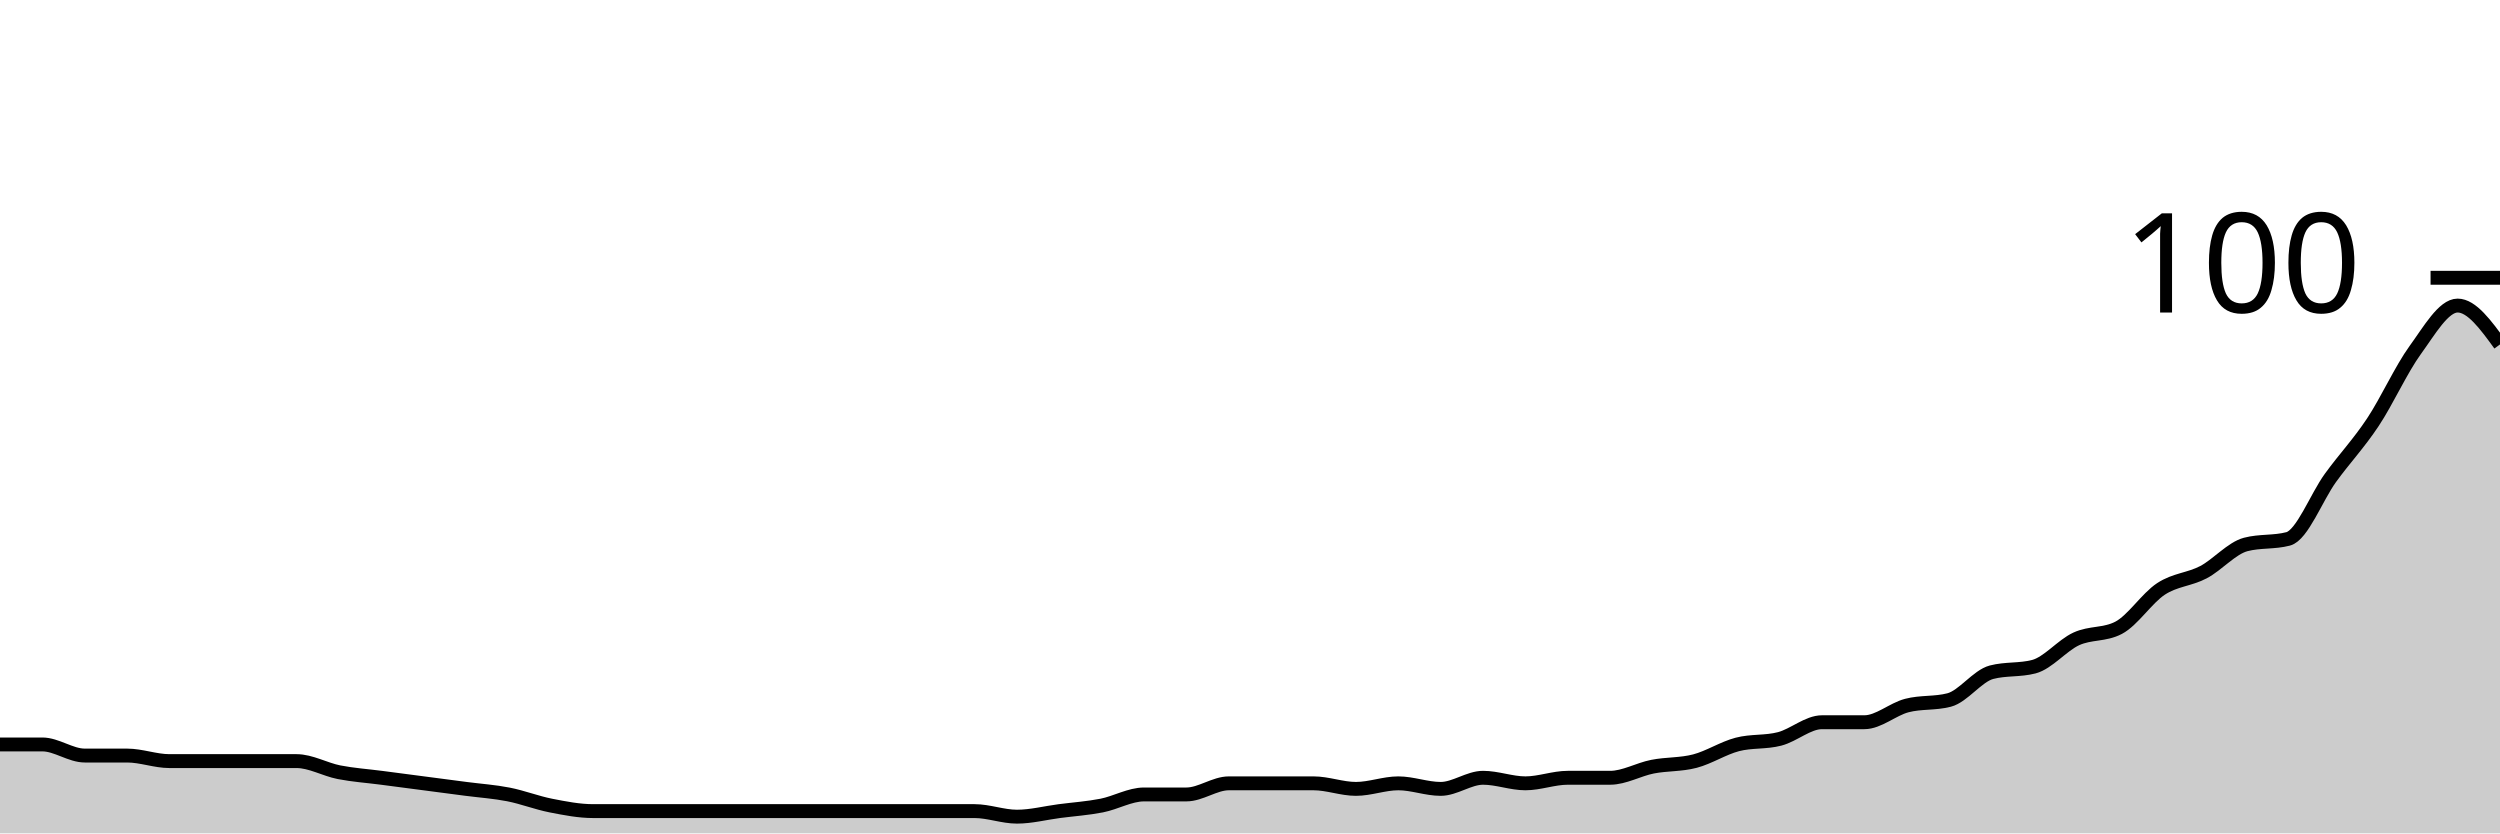
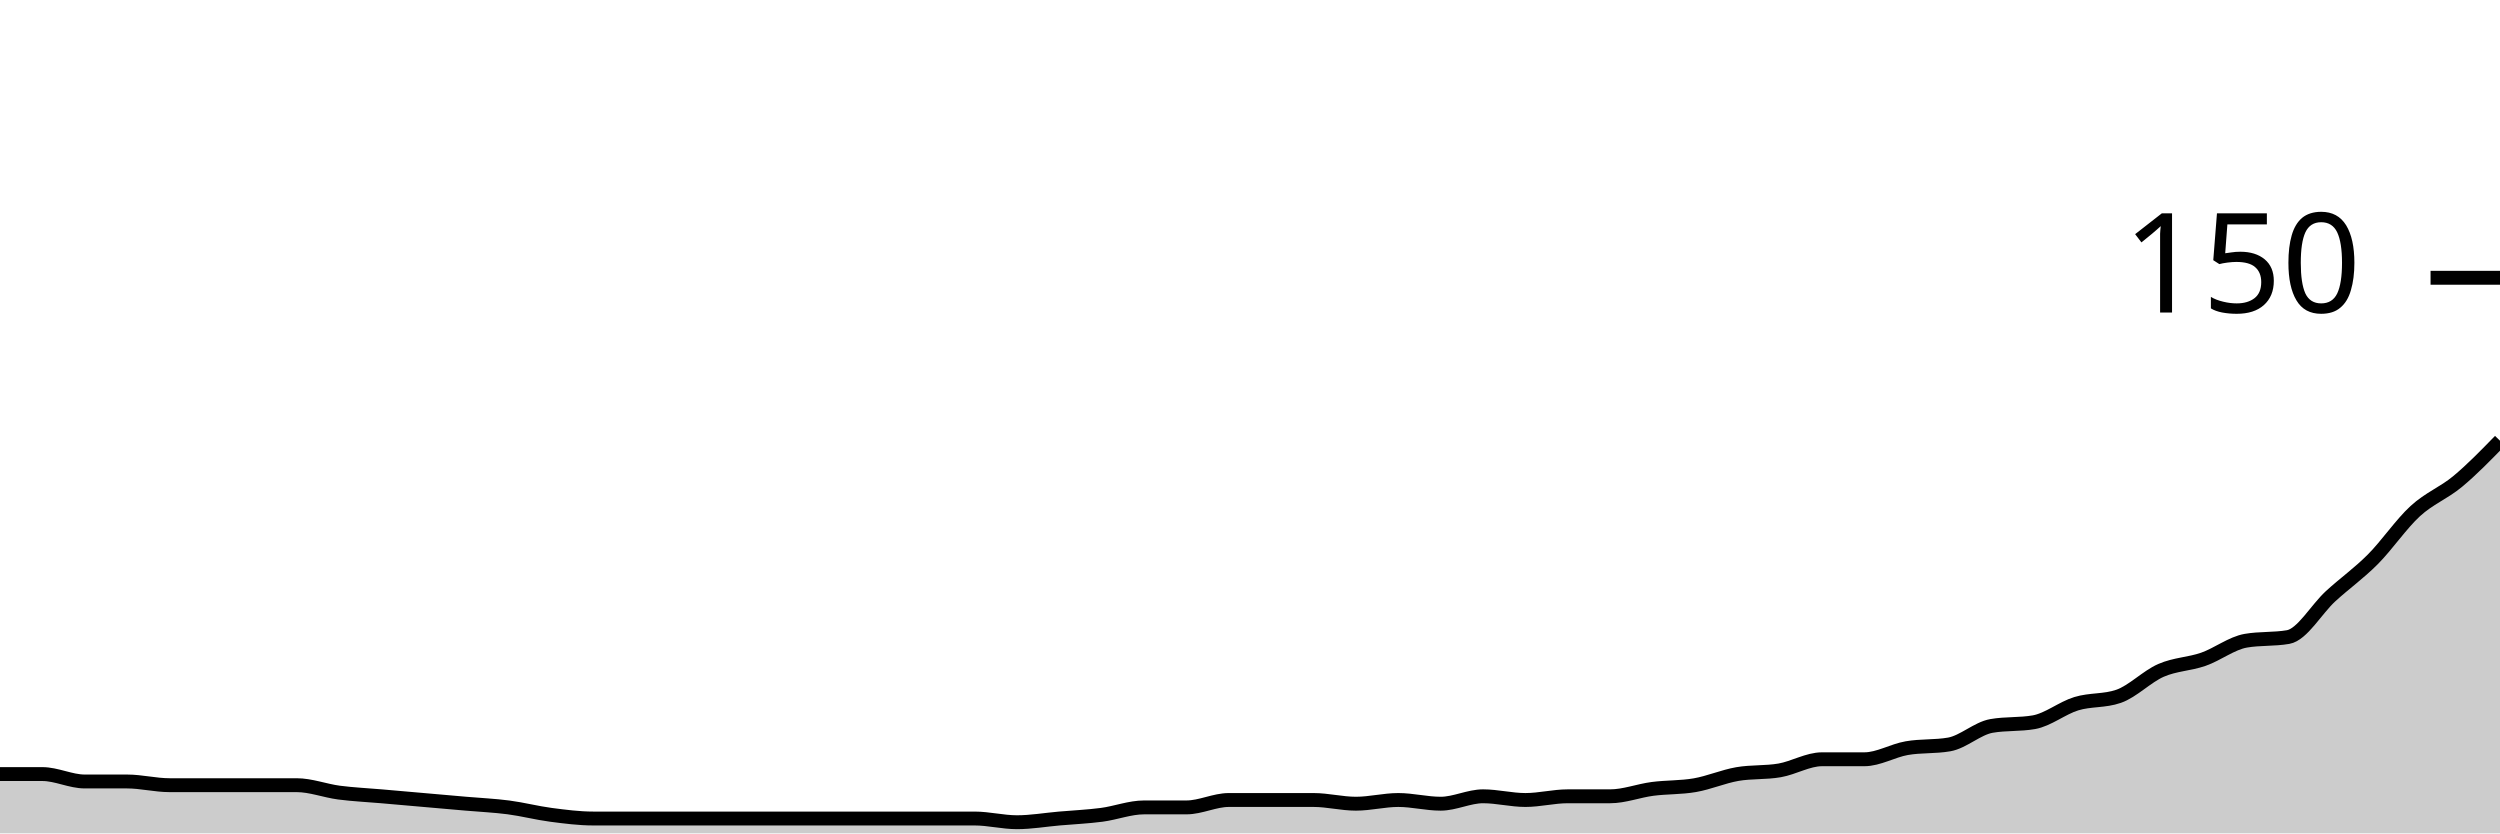
<svg xmlns="http://www.w3.org/2000/svg" viewBox="0 0 180 60">
  <g transform="translate(0,20)">
-     <path class="area" fill="rgba(0, 0, 0, 0.2)" d="M0,33.6C1.017,33.6,2.034,33.6,3.051,33.6C4.068,33.6,5.085,34.4,6.102,34.4C7.119,34.4,8.136,34.4,9.153,34.4C10.169,34.4,11.186,34.8,12.203,34.8C13.22,34.8,14.237,34.8,15.254,34.8C16.271,34.8,17.288,34.8,18.305,34.8C19.322,34.8,20.339,34.8,21.356,34.8C22.373,34.8,23.39,35.4,24.407,35.6C25.424,35.8,26.441,35.867,27.458,36C28.475,36.133,29.492,36.267,30.508,36.4C31.525,36.533,32.542,36.667,33.559,36.8C34.576,36.933,35.593,37,36.61,37.2C37.627,37.4,38.644,37.8,39.661,38C40.678,38.2,41.695,38.4,42.712,38.4C43.729,38.4,44.746,38.4,45.763,38.4C46.78,38.4,47.797,38.4,48.814,38.4C49.831,38.4,50.847,38.4,51.864,38.4C52.881,38.4,53.898,38.4,54.915,38.4C55.932,38.4,56.949,38.4,57.966,38.4C58.983,38.4,60,38.4,61.017,38.4C62.034,38.4,63.051,38.4,64.068,38.4C65.085,38.4,66.102,38.4,67.119,38.4C68.136,38.4,69.153,38.4,70.169,38.4C71.186,38.4,72.203,38.8,73.22,38.8C74.237,38.8,75.254,38.533,76.271,38.4C77.288,38.267,78.305,38.2,79.322,38C80.339,37.8,81.356,37.2,82.373,37.2C83.39,37.2,84.407,37.2,85.424,37.2C86.441,37.2,87.458,36.4,88.475,36.4C89.492,36.4,90.508,36.4,91.525,36.4C92.542,36.4,93.559,36.4,94.576,36.4C95.593,36.4,96.61,36.8,97.627,36.8C98.644,36.8,99.661,36.4,100.678,36.4C101.695,36.4,102.712,36.8,103.729,36.8C104.746,36.8,105.763,36,106.78,36C107.797,36,108.814,36.4,109.831,36.4C110.847,36.4,111.864,36,112.881,36C113.898,36,114.915,36,115.932,36C116.949,36,117.966,35.4,118.983,35.2C120,35,121.017,35.067,122.034,34.8C123.051,34.533,124.068,33.867,125.085,33.6C126.102,33.333,127.119,33.467,128.136,33.2C129.153,32.933,130.169,32,131.186,32C132.203,32,133.22,32,134.237,32C135.254,32,136.271,31.067,137.288,30.8C138.305,30.533,139.322,30.667,140.339,30.4C141.356,30.133,142.373,28.667,143.39,28.4C144.407,28.133,145.424,28.267,146.441,28C147.458,27.733,148.475,26.467,149.492,26C150.508,25.533,151.525,25.733,152.542,25.2C153.559,24.667,154.576,23.067,155.593,22.4C156.61,21.733,157.627,21.733,158.644,21.2C159.661,20.667,160.678,19.467,161.695,19.2C162.712,18.933,163.729,19.067,164.746,18.8C165.763,18.533,166.78,15.8,167.797,14.4C168.814,13,169.831,11.933,170.847,10.4C171.864,8.867,172.881,6.6,173.898,5.2C174.915,3.8,175.932,2,176.949,2C177.966,2,178.983,3.4,180,4.8L180,40C178.983,40,177.966,40,176.949,40C175.932,40,174.915,40,173.898,40C172.881,40,171.864,40,170.847,40C169.831,40,168.814,40,167.797,40C166.78,40,165.763,40,164.746,40C163.729,40,162.712,40,161.695,40C160.678,40,159.661,40,158.644,40C157.627,40,156.61,40,155.593,40C154.576,40,153.559,40,152.542,40C151.525,40,150.508,40,149.492,40C148.475,40,147.458,40,146.441,40C145.424,40,144.407,40,143.39,40C142.373,40,141.356,40,140.339,40C139.322,40,138.305,40,137.288,40C136.271,40,135.254,40,134.237,40C133.22,40,132.203,40,131.186,40C130.169,40,129.153,40,128.136,40C127.119,40,126.102,40,125.085,40C124.068,40,123.051,40,122.034,40C121.017,40,120,40,118.983,40C117.966,40,116.949,40,115.932,40C114.915,40,113.898,40,112.881,40C111.864,40,110.847,40,109.831,40C108.814,40,107.797,40,106.78,40C105.763,40,104.746,40,103.729,40C102.712,40,101.695,40,100.678,40C99.661,40,98.644,40,97.627,40C96.61,40,95.593,40,94.576,40C93.559,40,92.542,40,91.525,40C90.508,40,89.492,40,88.475,40C87.458,40,86.441,40,85.424,40C84.407,40,83.39,40,82.373,40C81.356,40,80.339,40,79.322,40C78.305,40,77.288,40,76.271,40C75.254,40,74.237,40,73.22,40C72.203,40,71.186,40,70.169,40C69.153,40,68.136,40,67.119,40C66.102,40,65.085,40,64.068,40C63.051,40,62.034,40,61.017,40C60,40,58.983,40,57.966,40C56.949,40,55.932,40,54.915,40C53.898,40,52.881,40,51.864,40C50.847,40,49.831,40,48.814,40C47.797,40,46.78,40,45.763,40C44.746,40,43.729,40,42.712,40C41.695,40,40.678,40,39.661,40C38.644,40,37.627,40,36.61,40C35.593,40,34.576,40,33.559,40C32.542,40,31.525,40,30.508,40C29.492,40,28.475,40,27.458,40C26.441,40,25.424,40,24.407,40C23.39,40,22.373,40,21.356,40C20.339,40,19.322,40,18.305,40C17.288,40,16.271,40,15.254,40C14.237,40,13.22,40,12.203,40C11.186,40,10.169,40,9.153,40C8.136,40,7.119,40,6.102,40C5.085,40,4.068,40,3.051,40C2.034,40,1.017,40,0,40Z" />
-     <path class="line" stroke="black" fill="none" d="M0,33.6C1.017,33.6,2.034,33.6,3.051,33.6C4.068,33.6,5.085,34.4,6.102,34.4C7.119,34.4,8.136,34.4,9.153,34.4C10.169,34.4,11.186,34.8,12.203,34.8C13.22,34.8,14.237,34.8,15.254,34.8C16.271,34.8,17.288,34.8,18.305,34.8C19.322,34.8,20.339,34.8,21.356,34.8C22.373,34.8,23.39,35.4,24.407,35.6C25.424,35.8,26.441,35.867,27.458,36C28.475,36.133,29.492,36.267,30.508,36.4C31.525,36.533,32.542,36.667,33.559,36.8C34.576,36.933,35.593,37,36.61,37.2C37.627,37.4,38.644,37.8,39.661,38C40.678,38.2,41.695,38.4,42.712,38.4C43.729,38.4,44.746,38.4,45.763,38.4C46.78,38.4,47.797,38.4,48.814,38.4C49.831,38.4,50.847,38.4,51.864,38.4C52.881,38.4,53.898,38.4,54.915,38.4C55.932,38.4,56.949,38.4,57.966,38.4C58.983,38.4,60,38.4,61.017,38.4C62.034,38.4,63.051,38.4,64.068,38.4C65.085,38.4,66.102,38.4,67.119,38.4C68.136,38.4,69.153,38.4,70.169,38.4C71.186,38.4,72.203,38.8,73.22,38.8C74.237,38.8,75.254,38.533,76.271,38.4C77.288,38.267,78.305,38.2,79.322,38C80.339,37.8,81.356,37.2,82.373,37.2C83.39,37.2,84.407,37.2,85.424,37.2C86.441,37.2,87.458,36.4,88.475,36.4C89.492,36.4,90.508,36.4,91.525,36.4C92.542,36.4,93.559,36.4,94.576,36.4C95.593,36.4,96.61,36.8,97.627,36.8C98.644,36.8,99.661,36.4,100.678,36.4C101.695,36.4,102.712,36.8,103.729,36.8C104.746,36.8,105.763,36,106.78,36C107.797,36,108.814,36.4,109.831,36.4C110.847,36.4,111.864,36,112.881,36C113.898,36,114.915,36,115.932,36C116.949,36,117.966,35.4,118.983,35.2C120,35,121.017,35.067,122.034,34.8C123.051,34.533,124.068,33.867,125.085,33.6C126.102,33.333,127.119,33.467,128.136,33.2C129.153,32.933,130.169,32,131.186,32C132.203,32,133.22,32,134.237,32C135.254,32,136.271,31.067,137.288,30.8C138.305,30.533,139.322,30.667,140.339,30.4C141.356,30.133,142.373,28.667,143.39,28.4C144.407,28.133,145.424,28.267,146.441,28C147.458,27.733,148.475,26.467,149.492,26C150.508,25.533,151.525,25.733,152.542,25.2C153.559,24.667,154.576,23.067,155.593,22.4C156.61,21.733,157.627,21.733,158.644,21.2C159.661,20.667,160.678,19.467,161.695,19.2C162.712,18.933,163.729,19.067,164.746,18.8C165.763,18.533,166.78,15.8,167.797,14.4C168.814,13,169.831,11.933,170.847,10.4C171.864,8.867,172.881,6.6,173.898,5.2C174.915,3.8,175.932,2,176.949,2C177.966,2,178.983,3.4,180,4.8" />
+     <path class="area" fill="rgba(0, 0, 0, 0.2)" d="M0,35.733C1.017,35.733,2.034,35.733,3.051,35.733C4.068,35.733,5.085,36.267,6.102,36.267C7.119,36.267,8.136,36.267,9.153,36.267C10.169,36.267,11.186,36.533,12.203,36.533C13.22,36.533,14.237,36.533,15.254,36.533C16.271,36.533,17.288,36.533,18.305,36.533C19.322,36.533,20.339,36.533,21.356,36.533C22.373,36.533,23.39,36.933,24.407,37.067C25.424,37.2,26.441,37.244,27.458,37.333C28.475,37.422,29.492,37.511,30.508,37.6C31.525,37.689,32.542,37.778,33.559,37.867C34.576,37.956,35.593,38,36.61,38.133C37.627,38.267,38.644,38.533,39.661,38.667C40.678,38.8,41.695,38.933,42.712,38.933C43.729,38.933,44.746,38.933,45.763,38.933C46.78,38.933,47.797,38.933,48.814,38.933C49.831,38.933,50.847,38.933,51.864,38.933C52.881,38.933,53.898,38.933,54.915,38.933C55.932,38.933,56.949,38.933,57.966,38.933C58.983,38.933,60,38.933,61.017,38.933C62.034,38.933,63.051,38.933,64.068,38.933C65.085,38.933,66.102,38.933,67.119,38.933C68.136,38.933,69.153,38.933,70.169,38.933C71.186,38.933,72.203,39.2,73.22,39.2C74.237,39.2,75.254,39.022,76.271,38.933C77.288,38.844,78.305,38.8,79.322,38.667C80.339,38.533,81.356,38.133,82.373,38.133C83.39,38.133,84.407,38.133,85.424,38.133C86.441,38.133,87.458,37.6,88.475,37.6C89.492,37.6,90.508,37.6,91.525,37.6C92.542,37.6,93.559,37.6,94.576,37.6C95.593,37.6,96.61,37.867,97.627,37.867C98.644,37.867,99.661,37.6,100.678,37.6C101.695,37.6,102.712,37.867,103.729,37.867C104.746,37.867,105.763,37.333,106.78,37.333C107.797,37.333,108.814,37.6,109.831,37.6C110.847,37.6,111.864,37.333,112.881,37.333C113.898,37.333,114.915,37.333,115.932,37.333C116.949,37.333,117.966,36.933,118.983,36.8C120,36.667,121.017,36.711,122.034,36.533C123.051,36.356,124.068,35.911,125.085,35.733C126.102,35.556,127.119,35.644,128.136,35.467C129.153,35.289,130.169,34.667,131.186,34.667C132.203,34.667,133.22,34.667,134.237,34.667C135.254,34.667,136.271,34.044,137.288,33.867C138.305,33.689,139.322,33.778,140.339,33.6C141.356,33.422,142.373,32.444,143.39,32.267C144.407,32.089,145.424,32.178,146.441,32C147.458,31.822,148.475,30.978,149.492,30.667C150.508,30.356,151.525,30.489,152.542,30.133C153.559,29.778,154.576,28.711,155.593,28.267C156.61,27.822,157.627,27.822,158.644,27.467C159.661,27.111,160.678,26.311,161.695,26.133C162.712,25.956,163.729,26.044,164.746,25.867C165.763,25.689,166.78,23.867,167.797,22.933C168.814,22,169.831,21.289,170.847,20.267C171.864,19.244,172.881,17.733,173.898,16.8C174.915,15.867,175.932,15.511,176.949,14.667C177.966,13.822,178.983,12.778,180,11.733L180,40C178.983,40,177.966,40,176.949,40C175.932,40,174.915,40,173.898,40C172.881,40,171.864,40,170.847,40C169.831,40,168.814,40,167.797,40C166.78,40,165.763,40,164.746,40C163.729,40,162.712,40,161.695,40C160.678,40,159.661,40,158.644,40C157.627,40,156.61,40,155.593,40C154.576,40,153.559,40,152.542,40C151.525,40,150.508,40,149.492,40C148.475,40,147.458,40,146.441,40C145.424,40,144.407,40,143.39,40C142.373,40,141.356,40,140.339,40C139.322,40,138.305,40,137.288,40C136.271,40,135.254,40,134.237,40C133.22,40,132.203,40,131.186,40C130.169,40,129.153,40,128.136,40C127.119,40,126.102,40,125.085,40C124.068,40,123.051,40,122.034,40C121.017,40,120,40,118.983,40C117.966,40,116.949,40,115.932,40C114.915,40,113.898,40,112.881,40C111.864,40,110.847,40,109.831,40C108.814,40,107.797,40,106.78,40C105.763,40,104.746,40,103.729,40C102.712,40,101.695,40,100.678,40C99.661,40,98.644,40,97.627,40C96.61,40,95.593,40,94.576,40C93.559,40,92.542,40,91.525,40C90.508,40,89.492,40,88.475,40C87.458,40,86.441,40,85.424,40C84.407,40,83.39,40,82.373,40C81.356,40,80.339,40,79.322,40C78.305,40,77.288,40,76.271,40C75.254,40,74.237,40,73.22,40C72.203,40,71.186,40,70.169,40C69.153,40,68.136,40,67.119,40C66.102,40,65.085,40,64.068,40C63.051,40,62.034,40,61.017,40C60,40,58.983,40,57.966,40C56.949,40,55.932,40,54.915,40C53.898,40,52.881,40,51.864,40C50.847,40,49.831,40,48.814,40C47.797,40,46.78,40,45.763,40C44.746,40,43.729,40,42.712,40C41.695,40,40.678,40,39.661,40C38.644,40,37.627,40,36.61,40C35.593,40,34.576,40,33.559,40C32.542,40,31.525,40,30.508,40C29.492,40,28.475,40,27.458,40C26.441,40,25.424,40,24.407,40C23.39,40,22.373,40,21.356,40C20.339,40,19.322,40,18.305,40C17.288,40,16.271,40,15.254,40C14.237,40,13.22,40,12.203,40C11.186,40,10.169,40,9.153,40C8.136,40,7.119,40,6.102,40C5.085,40,4.068,40,3.051,40C2.034,40,1.017,40,0,40Z" />
+     <path class="line" stroke="black" fill="none" d="M0,35.733C1.017,35.733,2.034,35.733,3.051,35.733C4.068,35.733,5.085,36.267,6.102,36.267C7.119,36.267,8.136,36.267,9.153,36.267C10.169,36.267,11.186,36.533,12.203,36.533C13.22,36.533,14.237,36.533,15.254,36.533C16.271,36.533,17.288,36.533,18.305,36.533C19.322,36.533,20.339,36.533,21.356,36.533C22.373,36.533,23.39,36.933,24.407,37.067C25.424,37.2,26.441,37.244,27.458,37.333C28.475,37.422,29.492,37.511,30.508,37.6C31.525,37.689,32.542,37.778,33.559,37.867C34.576,37.956,35.593,38,36.61,38.133C37.627,38.267,38.644,38.533,39.661,38.667C40.678,38.8,41.695,38.933,42.712,38.933C43.729,38.933,44.746,38.933,45.763,38.933C46.78,38.933,47.797,38.933,48.814,38.933C49.831,38.933,50.847,38.933,51.864,38.933C52.881,38.933,53.898,38.933,54.915,38.933C55.932,38.933,56.949,38.933,57.966,38.933C58.983,38.933,60,38.933,61.017,38.933C62.034,38.933,63.051,38.933,64.068,38.933C65.085,38.933,66.102,38.933,67.119,38.933C68.136,38.933,69.153,38.933,70.169,38.933C71.186,38.933,72.203,39.2,73.22,39.2C74.237,39.2,75.254,39.022,76.271,38.933C77.288,38.844,78.305,38.8,79.322,38.667C80.339,38.533,81.356,38.133,82.373,38.133C83.39,38.133,84.407,38.133,85.424,38.133C86.441,38.133,87.458,37.6,88.475,37.6C89.492,37.6,90.508,37.6,91.525,37.6C92.542,37.6,93.559,37.6,94.576,37.6C95.593,37.6,96.61,37.867,97.627,37.867C98.644,37.867,99.661,37.6,100.678,37.6C101.695,37.6,102.712,37.867,103.729,37.867C104.746,37.867,105.763,37.333,106.78,37.333C107.797,37.333,108.814,37.6,109.831,37.6C110.847,37.6,111.864,37.333,112.881,37.333C113.898,37.333,114.915,37.333,115.932,37.333C116.949,37.333,117.966,36.933,118.983,36.8C120,36.667,121.017,36.711,122.034,36.533C123.051,36.356,124.068,35.911,125.085,35.733C126.102,35.556,127.119,35.644,128.136,35.467C129.153,35.289,130.169,34.667,131.186,34.667C132.203,34.667,133.22,34.667,134.237,34.667C135.254,34.667,136.271,34.044,137.288,33.867C138.305,33.689,139.322,33.778,140.339,33.6C141.356,33.422,142.373,32.444,143.39,32.267C144.407,32.089,145.424,32.178,146.441,32C147.458,31.822,148.475,30.978,149.492,30.667C150.508,30.356,151.525,30.489,152.542,30.133C153.559,29.778,154.576,28.711,155.593,28.267C156.61,27.822,157.627,27.822,158.644,27.467C159.661,27.111,160.678,26.311,161.695,26.133C162.712,25.956,163.729,26.044,164.746,25.867C165.763,25.689,166.78,23.867,167.797,22.933C168.814,22,169.831,21.289,170.847,20.267C171.864,19.244,172.881,17.733,173.898,16.8C174.915,15.867,175.932,15.511,176.949,14.667C177.966,13.822,178.983,12.778,180,11.733" />
    <path class="axis-ceiling" stroke-width="1" stroke="black" fill="none" d="M175,0L180,0" />
-     <text class="axis-ceiling-label" font-family="sans-serif" text-anchor="end" font-size="10px" x="170" y="2.5">100</text>
+     <text class="axis-ceiling-label" font-family="sans-serif" text-anchor="end" font-size="10px" x="170" y="2.5">150</text>
  </g>
</svg>
